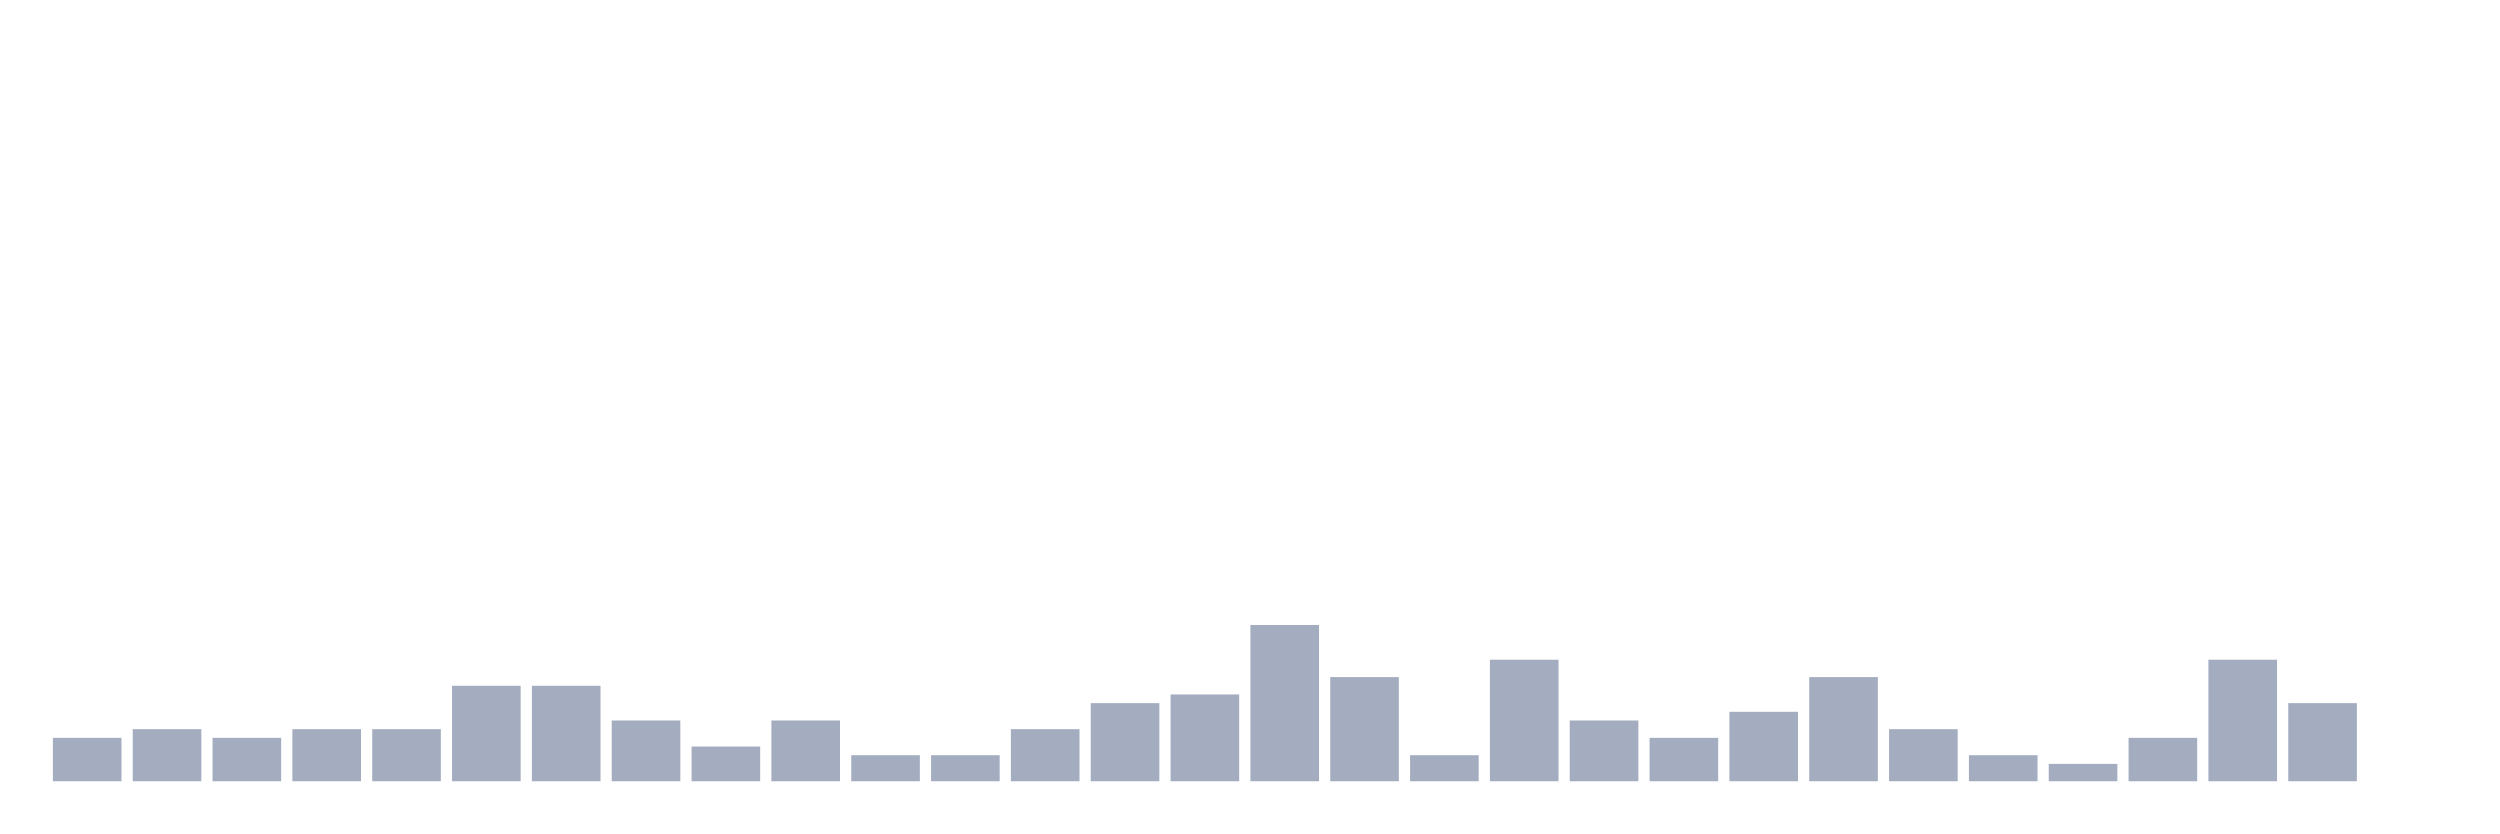
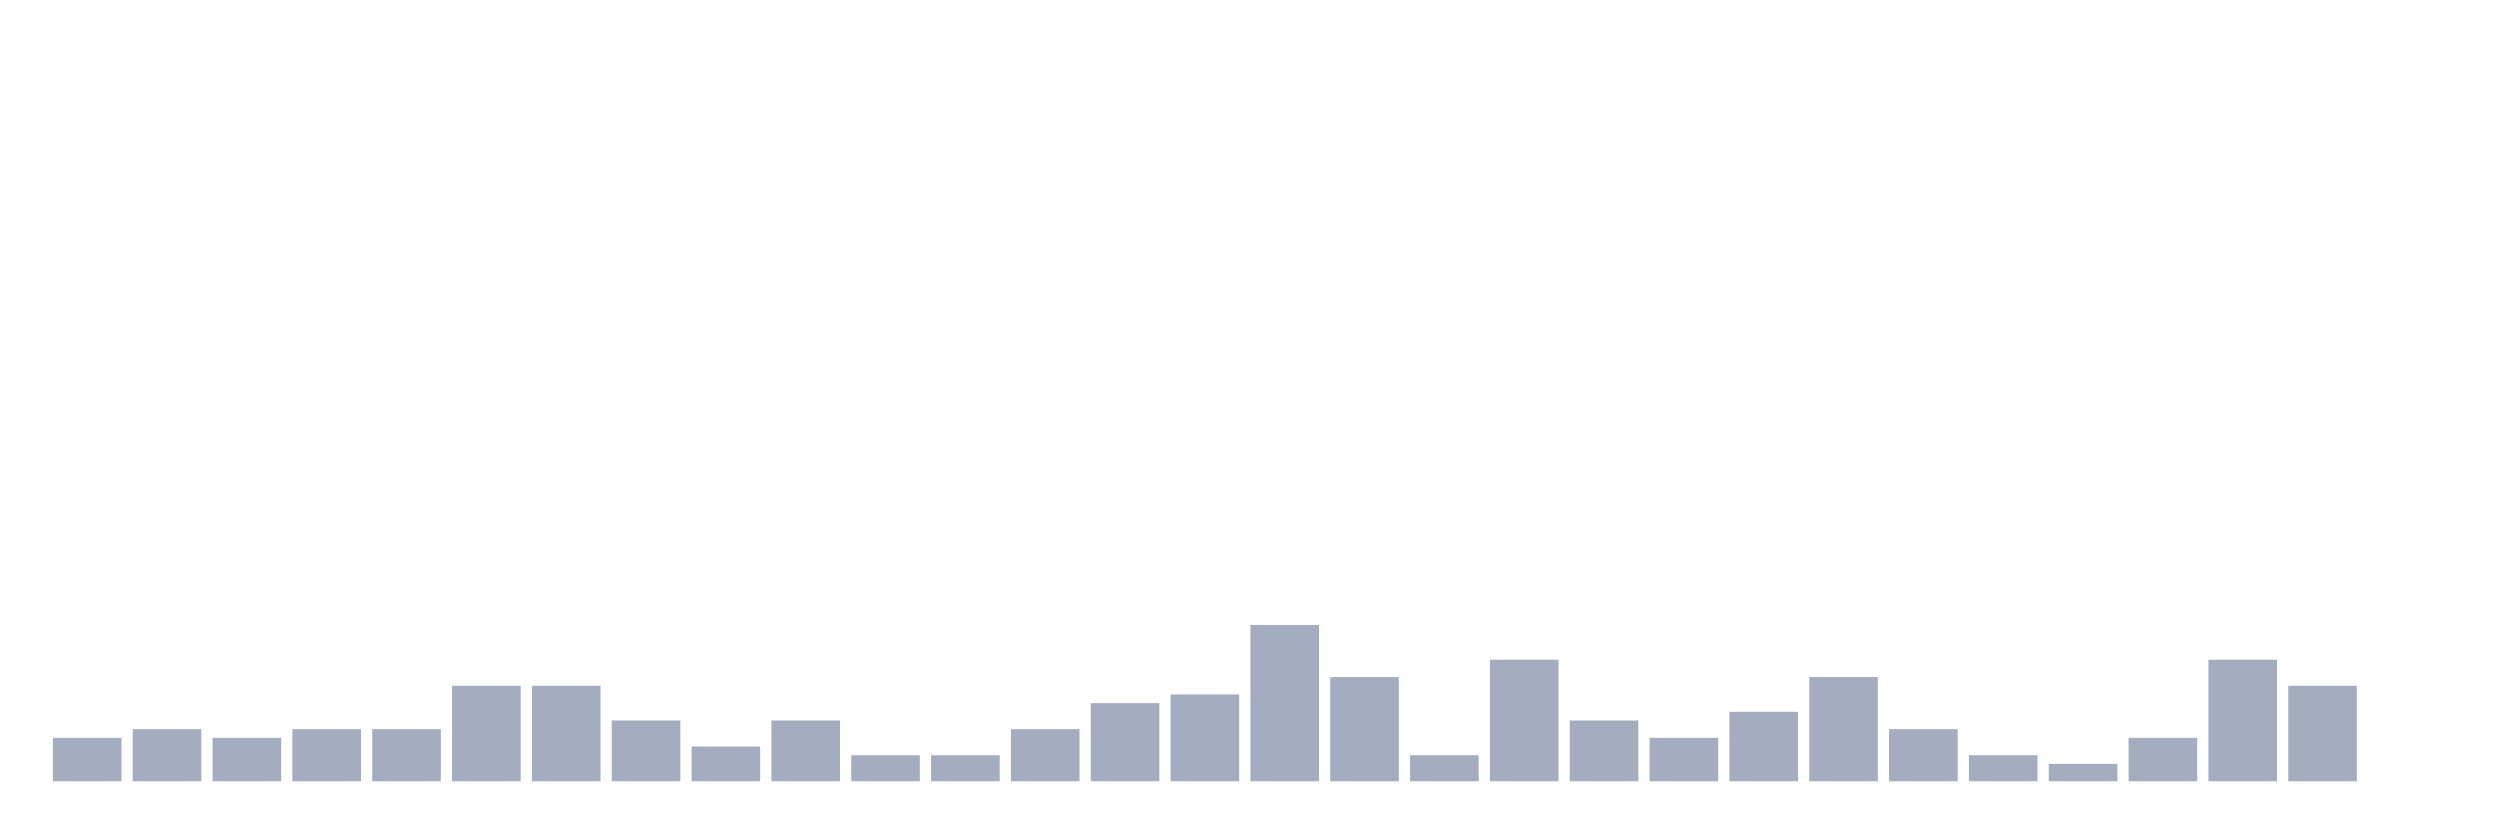
<svg xmlns="http://www.w3.org/2000/svg" viewBox="0 0 480 160">
  <g transform="translate(10,10)">
    <rect class="bar" x="0.153" width="13.175" y="131.667" height="8.333" fill="rgb(164,173,192)" />
    <rect class="bar" x="15.482" width="13.175" y="130" height="10" fill="rgb(164,173,192)" />
    <rect class="bar" x="30.81" width="13.175" y="131.667" height="8.333" fill="rgb(164,173,192)" />
    <rect class="bar" x="46.138" width="13.175" y="130" height="10" fill="rgb(164,173,192)" />
    <rect class="bar" x="61.466" width="13.175" y="130" height="10" fill="rgb(164,173,192)" />
    <rect class="bar" x="76.794" width="13.175" y="121.667" height="18.333" fill="rgb(164,173,192)" />
    <rect class="bar" x="92.123" width="13.175" y="121.667" height="18.333" fill="rgb(164,173,192)" />
    <rect class="bar" x="107.451" width="13.175" y="128.333" height="11.667" fill="rgb(164,173,192)" />
    <rect class="bar" x="122.779" width="13.175" y="133.333" height="6.667" fill="rgb(164,173,192)" />
    <rect class="bar" x="138.107" width="13.175" y="128.333" height="11.667" fill="rgb(164,173,192)" />
    <rect class="bar" x="153.436" width="13.175" y="135" height="5" fill="rgb(164,173,192)" />
    <rect class="bar" x="168.764" width="13.175" y="135" height="5" fill="rgb(164,173,192)" />
    <rect class="bar" x="184.092" width="13.175" y="130" height="10" fill="rgb(164,173,192)" />
    <rect class="bar" x="199.42" width="13.175" y="125" height="15" fill="rgb(164,173,192)" />
    <rect class="bar" x="214.748" width="13.175" y="123.333" height="16.667" fill="rgb(164,173,192)" />
    <rect class="bar" x="230.077" width="13.175" y="110" height="30" fill="rgb(164,173,192)" />
    <rect class="bar" x="245.405" width="13.175" y="120" height="20" fill="rgb(164,173,192)" />
    <rect class="bar" x="260.733" width="13.175" y="135" height="5" fill="rgb(164,173,192)" />
    <rect class="bar" x="276.061" width="13.175" y="116.667" height="23.333" fill="rgb(164,173,192)" />
    <rect class="bar" x="291.39" width="13.175" y="128.333" height="11.667" fill="rgb(164,173,192)" />
    <rect class="bar" x="306.718" width="13.175" y="131.667" height="8.333" fill="rgb(164,173,192)" />
    <rect class="bar" x="322.046" width="13.175" y="126.667" height="13.333" fill="rgb(164,173,192)" />
    <rect class="bar" x="337.374" width="13.175" y="120" height="20" fill="rgb(164,173,192)" />
    <rect class="bar" x="352.702" width="13.175" y="130" height="10" fill="rgb(164,173,192)" />
    <rect class="bar" x="368.031" width="13.175" y="135" height="5" fill="rgb(164,173,192)" />
    <rect class="bar" x="383.359" width="13.175" y="136.667" height="3.333" fill="rgb(164,173,192)" />
    <rect class="bar" x="398.687" width="13.175" y="131.667" height="8.333" fill="rgb(164,173,192)" />
    <rect class="bar" x="414.015" width="13.175" y="116.667" height="23.333" fill="rgb(164,173,192)" />
-     <rect class="bar" x="429.344" width="13.175" y="125" height="15" fill="rgb(164,173,192)" />
+     <rect class="bar" x="429.344" width="13.175" y="121.667" height="18.333" fill="rgb(164,173,192)" />
    <rect class="bar" x="444.672" width="13.175" y="140" height="0" fill="rgb(164,173,192)" />
  </g>
</svg>
